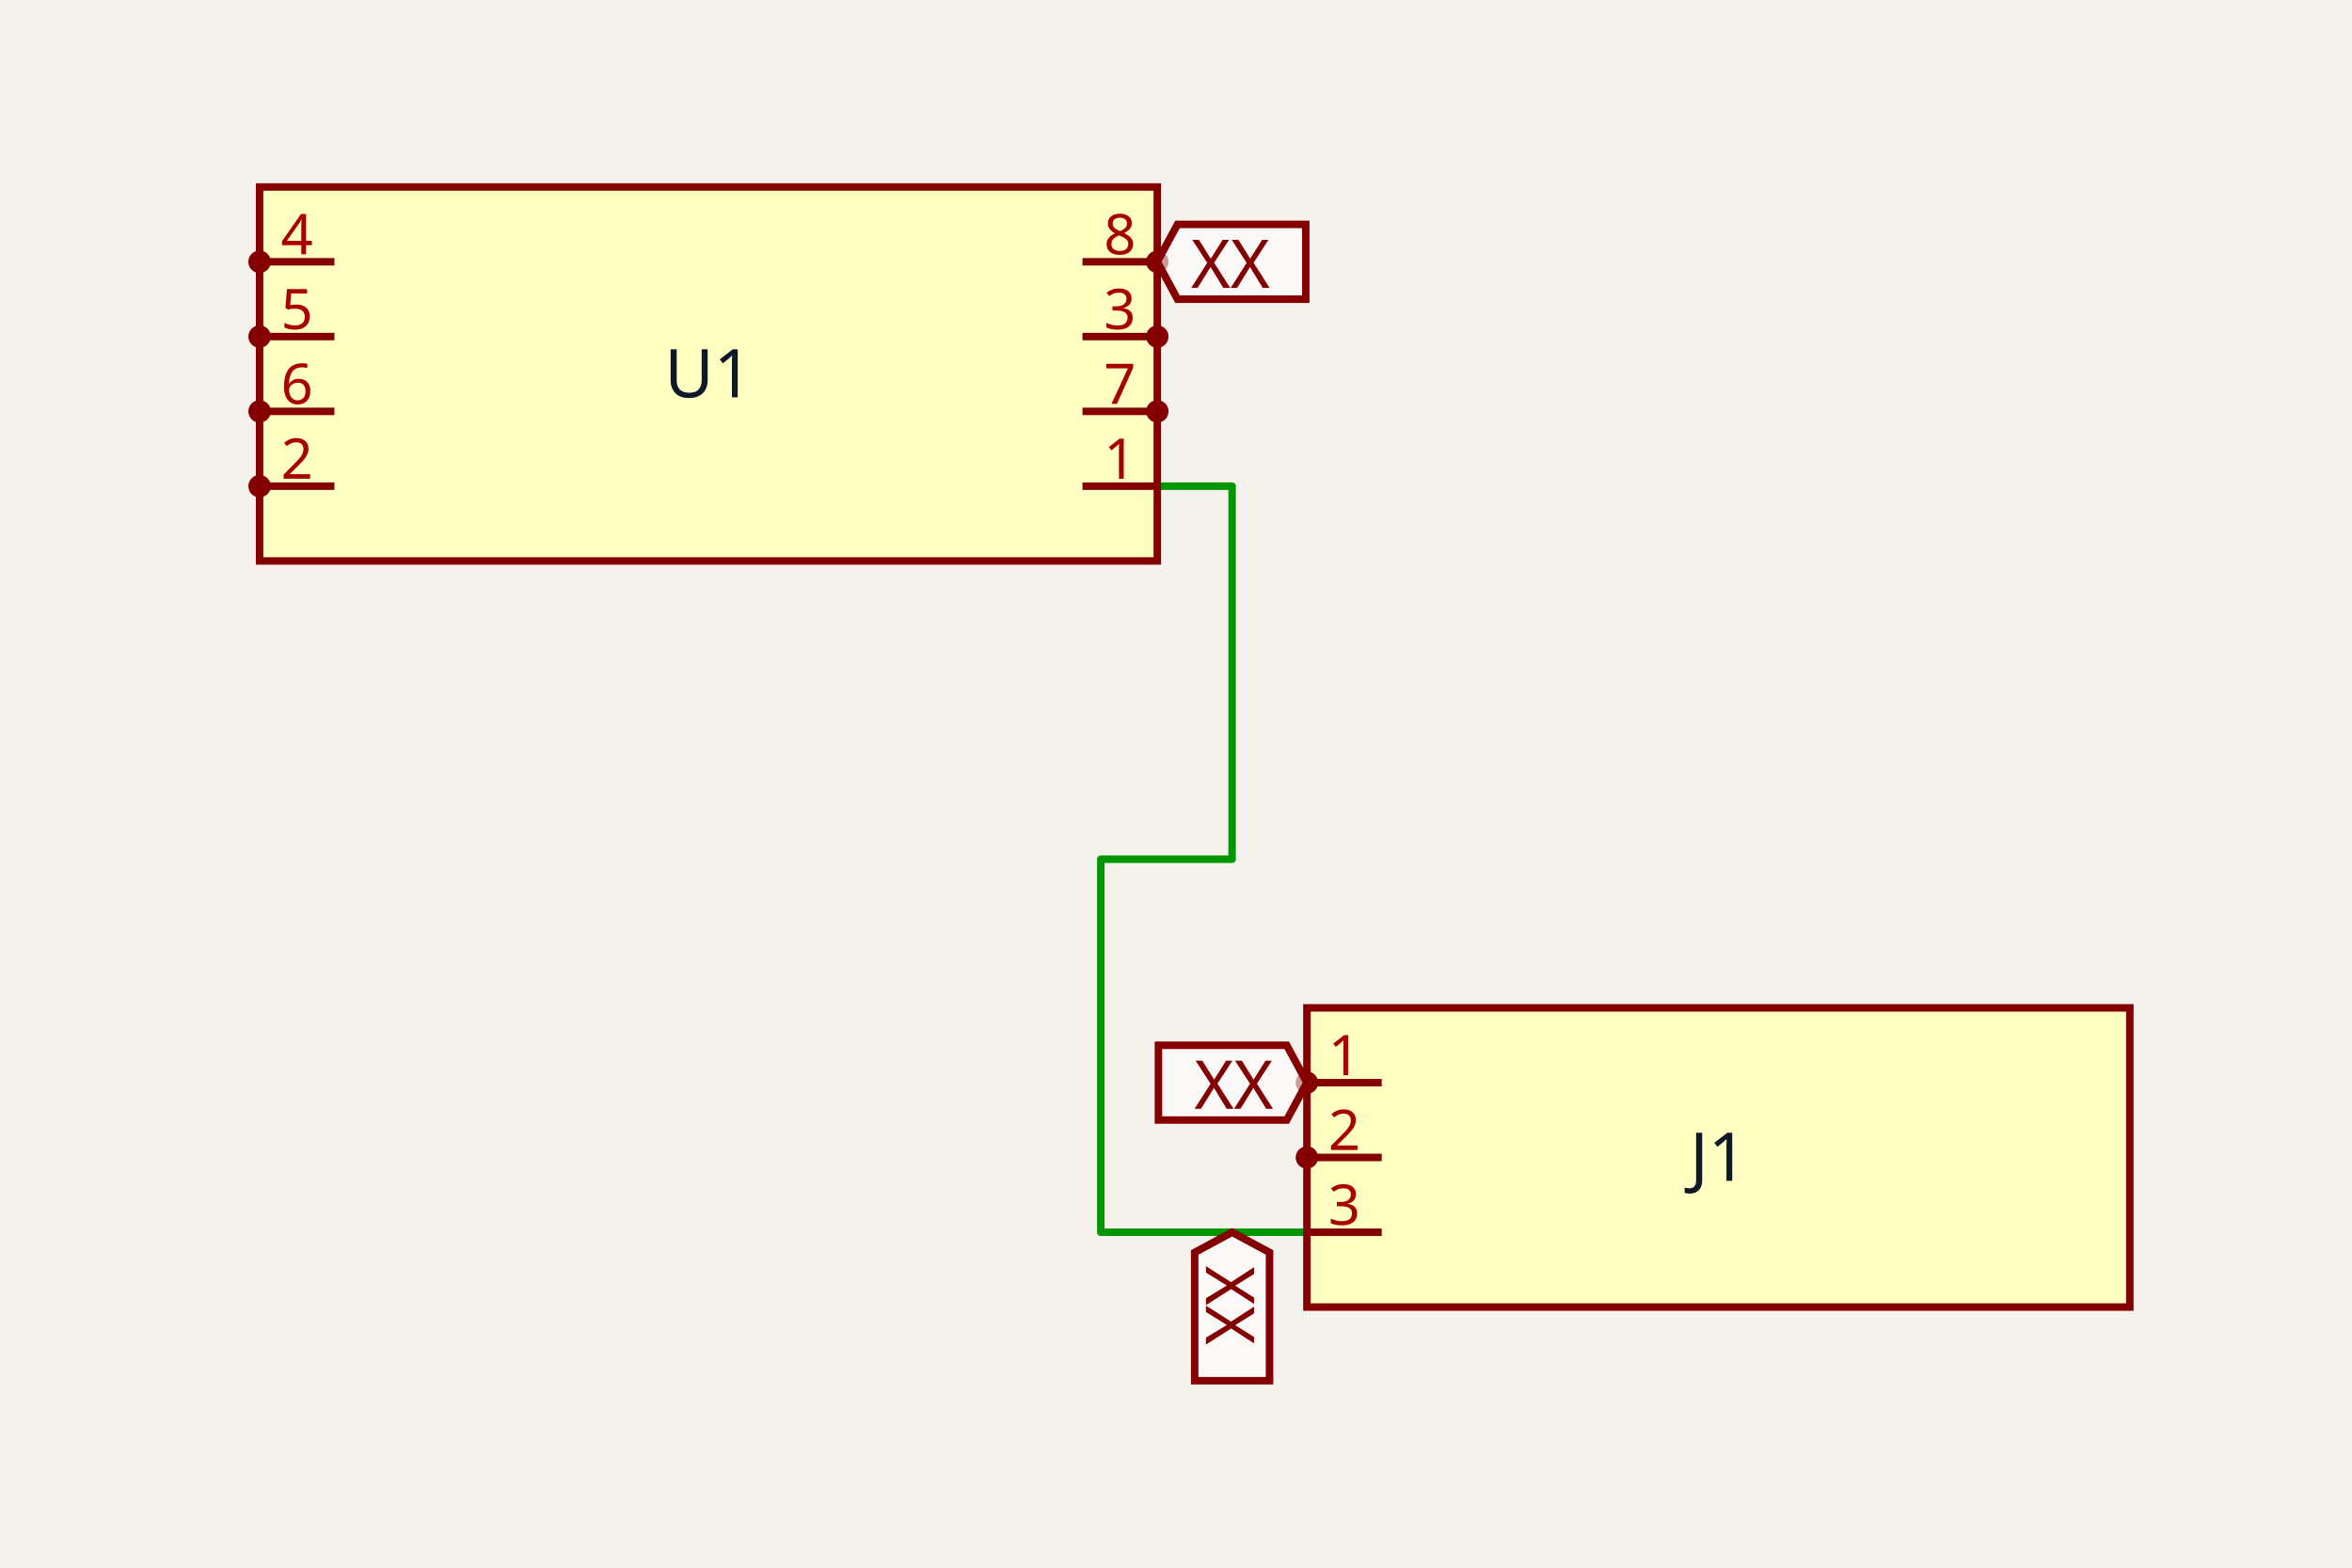
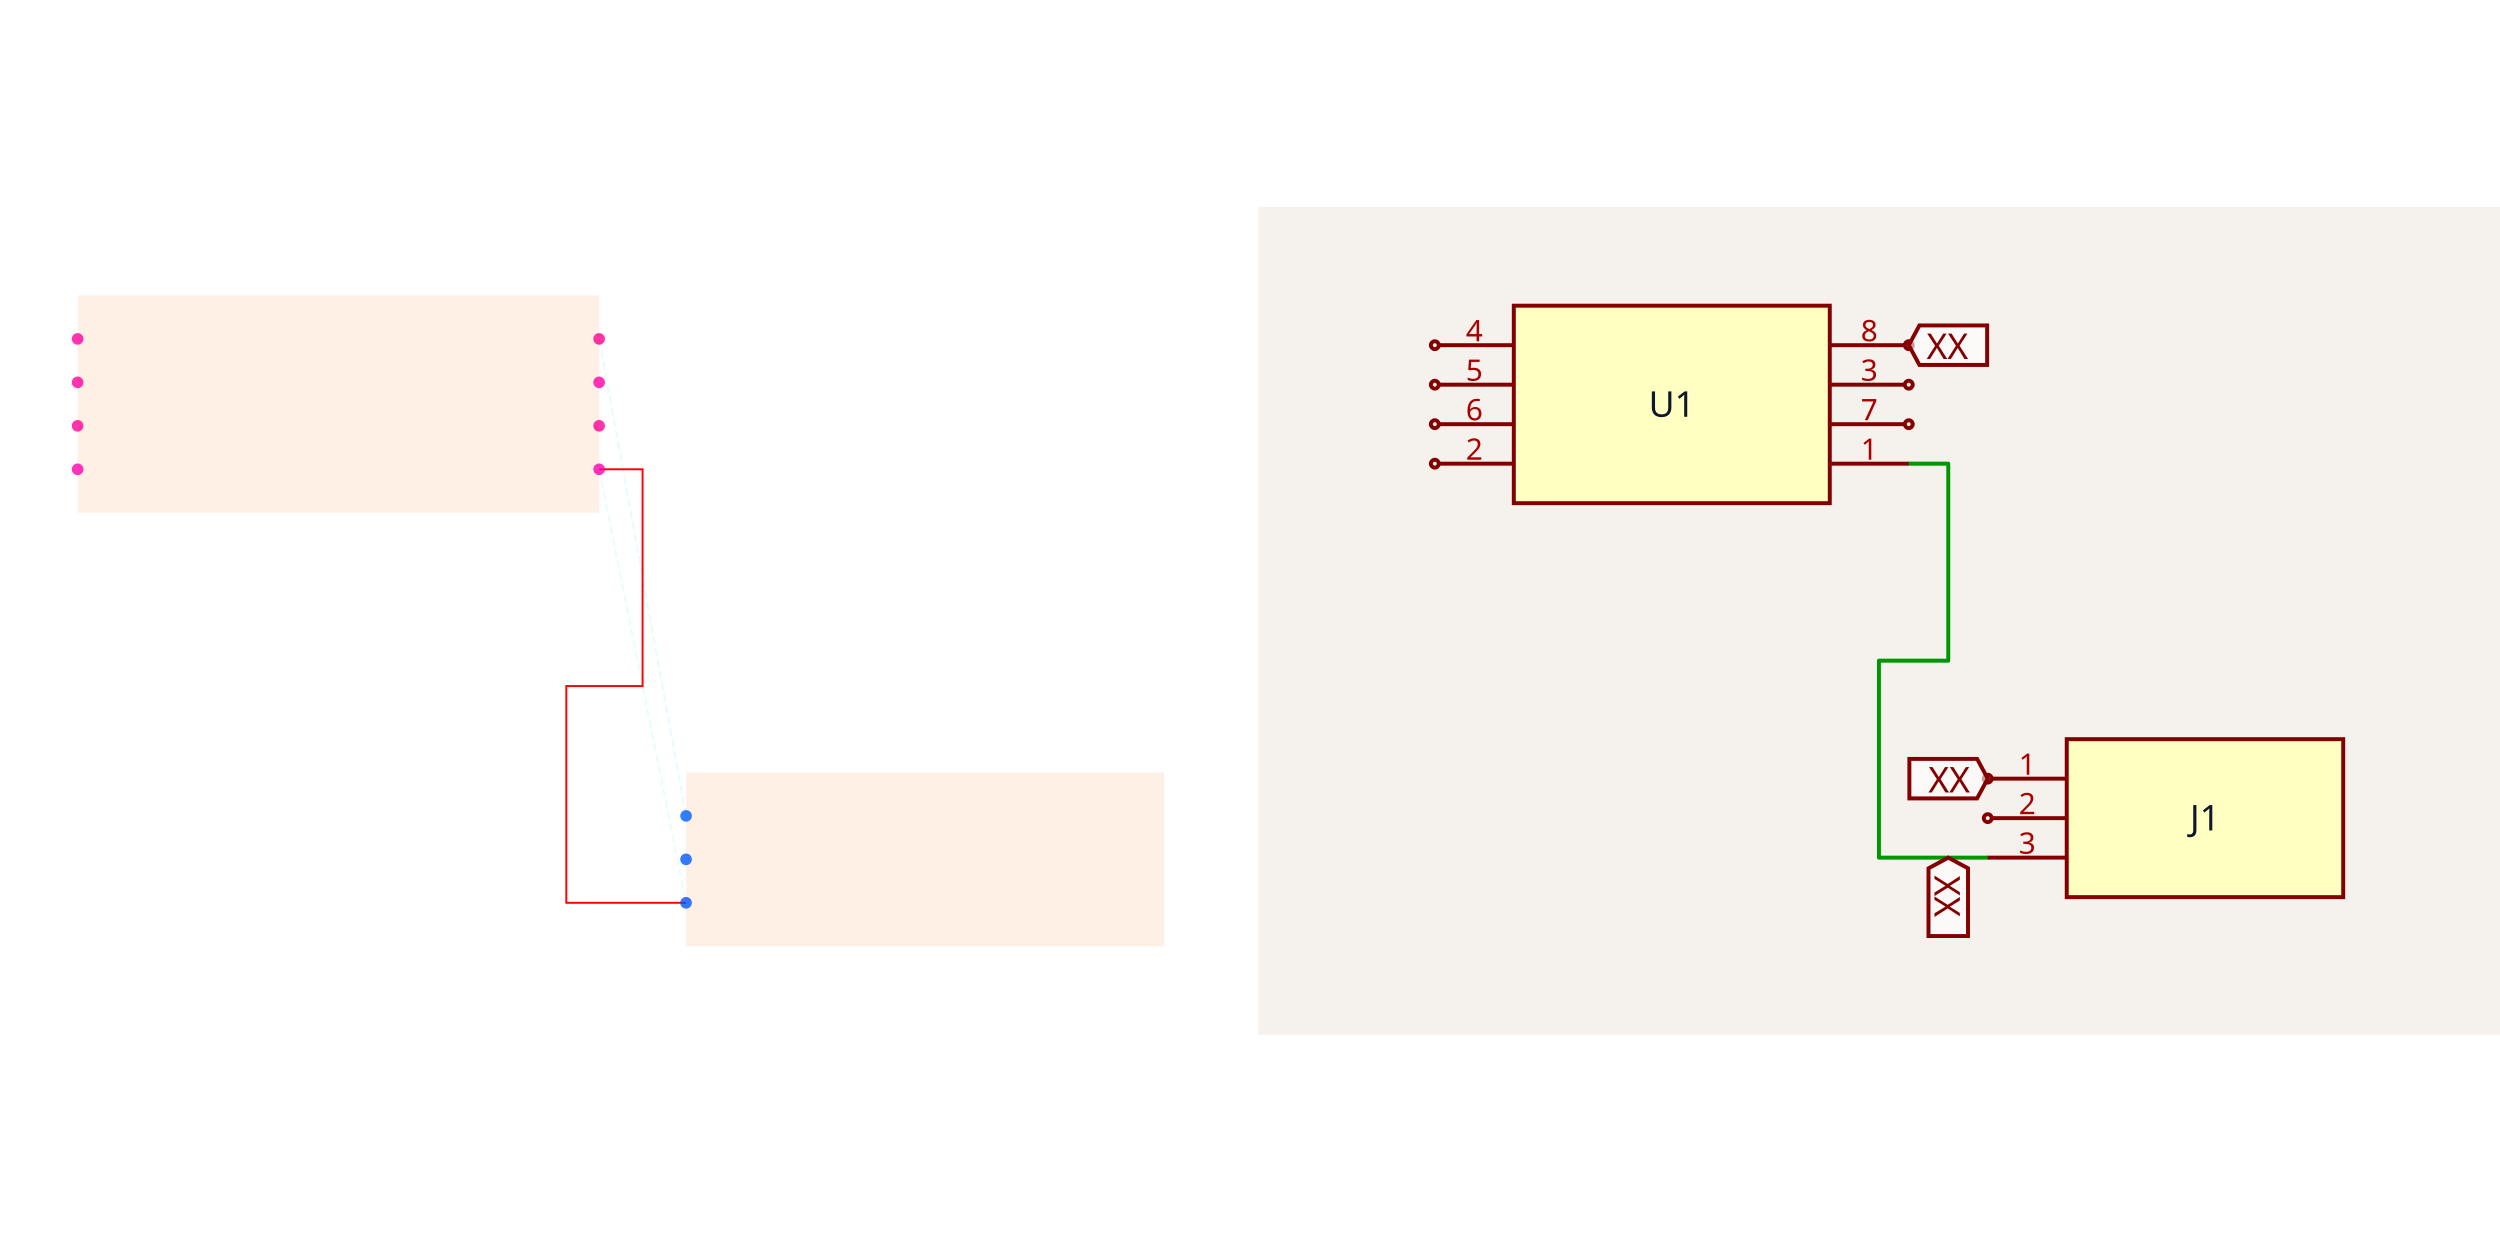
- <svg xmlns="http://www.w3.org/2000/svg" class="tscircuit-schematic" width="1200" height="800" style="background-color: rgb(245, 241, 237)" data-real-to-screen-transform="matrix(190.8427296872,0,0,-190.8427296872,361.446587891,190.8427296872)">
-   <style>
+ <svg xmlns="http://www.w3.org/2000/svg" width="2416" height="1200" viewBox="0 0 2416 1200" role="img" aria-label="Solver debug visualization on the left and Circuit JSON schematic on the right">
+   <g transform="translate(0, 0) scale(1.875, 1.875) translate(0, 0)">
+     <rect width="100%" height="100%" fill="white" />
+     <g>
+       <polyline data-points="1.2000000000000002,-0.30000000000000004 1.6,-2.295" data-type="line" data-label="" points="308.8,241.88 353.6,465.32" fill="none" stroke="hsl(157, 100%, 50%, 0.1)" stroke-width="1px" stroke-dasharray="4 2" />
+     </g>
+     <g>
+       <polyline data-points="1.2000000000000002,0.30000000000000004 1.6,-1.895" data-type="line" data-label="" points="308.8,174.68 353.6,420.52" fill="none" stroke="hsl(190, 100%, 50%, 0.1)" stroke-width="1px" stroke-dasharray="4 2" />
+     </g>
+     <g>
+       <polyline data-points="1.2000000000000002,-0.30000000000000004 1.4000000000000001,-0.30000000000000004 1.4000000000000001,-1.2975000000000003 1.049,-1.2975000000000003 1.049,-2.2950000000000004 1.6,-2.295" data-type="line" data-label="" points="308.8,241.88 331.2,241.88 331.2,353.6 291.888,353.6 291.888,465.32 353.6,465.32" fill="none" stroke="red" stroke-width="1px" />
+     </g>
+     <g>
+       <rect data-type="rect" data-label="schematic_component_0" data-x="0" data-y="0" x="40" y="152.28" width="268.8" height="112" fill="hsl(24, 100%, 50%, 0.1)" stroke="black" stroke-width="0.009" />
+     </g>
+     <g>
+       <rect data-type="rect" data-label="schematic_component_1" data-x="2.7" data-y="-2.095" x="353.6" y="398.12" width="246.4" height="89.6" fill="hsl(24, 100%, 50%, 0.1)" stroke="black" stroke-width="0.009" />
+     </g>
+     <g>
+       <circle data-type="point" data-label="U1.1 x+" data-x="1.2000000000000002" data-y="-0.30000000000000004" cx="308.8" cy="241.88" r="3" fill="hsl(319, 100%, 50%, 0.8)" />
+     </g>
+     <g>
+       <circle data-type="point" data-label="U1.2 x-" data-x="-1.2000000000000002" data-y="-0.30000000000000004" cx="40" cy="241.88" r="3" fill="hsl(320, 100%, 50%, 0.8)" />
+     </g>
+     <g>
+       <circle data-type="point" data-label="U1.3 x+" data-x="1.2000000000000002" data-y="0.09999999999999998" cx="308.8" cy="197.08" r="3" fill="hsl(321, 100%, 50%, 0.8)" />
+     </g>
+     <g>
+       <circle data-type="point" data-label="U1.4 x-" data-x="-1.2000000000000002" data-y="0.30000000000000004" cx="40" cy="174.68" r="3" fill="hsl(322, 100%, 50%, 0.8)" />
+     </g>
+     <g>
+       <circle data-type="point" data-label="U1.5 x-" data-x="-1.2000000000000002" data-y="0.10000000000000003" cx="40" cy="197.08" r="3" fill="hsl(323, 100%, 50%, 0.8)" />
+     </g>
+     <g>
+       <circle data-type="point" data-label="U1.6 x-" data-x="-1.2000000000000002" data-y="-0.09999999999999998" cx="40" cy="219.48" r="3" fill="hsl(324, 100%, 50%, 0.8)" />
+     </g>
+     <g>
+       <circle data-type="point" data-label="U1.7 x+" data-x="1.2000000000000002" data-y="-0.10000000000000003" cx="308.8" cy="219.48" r="3" fill="hsl(325, 100%, 50%, 0.8)" />
+     </g>
+     <g>
+       <circle data-type="point" data-label="U1.8 x+" data-x="1.2000000000000002" data-y="0.30000000000000004" cx="308.8" cy="174.68" r="3" fill="hsl(326, 100%, 50%, 0.8)" />
+     </g>
+     <g>
+       <circle data-type="point" data-label="J1.1 x-" data-x="1.6" data-y="-1.895" cx="353.6" cy="420.52" r="3" fill="hsl(218, 100%, 50%, 0.8)" />
+     </g>
+     <g>
+       <circle data-type="point" data-label="J1.2 x-" data-x="1.6" data-y="-2.095" cx="353.6" cy="442.92" r="3" fill="hsl(219, 100%, 50%, 0.8)" />
+     </g>
+     <g>
+       <circle data-type="point" data-label="J1.3 x-" data-x="1.6" data-y="-2.295" cx="353.6" cy="465.32" r="3" fill="hsl(220, 100%, 50%, 0.8)" />
+     </g>
+     <g id="crosshair" style="display: none">
+       <line id="crosshair-h" y1="0" y2="640" stroke="#666" stroke-width="0.5" />
+       <line id="crosshair-v" x1="0" x2="640" stroke="#666" stroke-width="0.5" />
+       <text id="coordinates" font-family="monospace" font-size="12" fill="#666" />
+     </g>
+   </g>
+   <g transform="translate(1216, 200)">
+     <style>
              .boundary { fill: rgb(245, 241, 237); }
              .schematic-boundary { fill: none; stroke: #fff; }
              .component { fill: none; stroke: rgb(132, 0, 0); }
              .chip { fill: rgb(255, 255, 194); stroke: rgb(132, 0, 0); }
              .component-pin { fill: none; stroke: rgb(132, 0, 0); }
              .text { font-family: sans-serif; fill: rgb(0, 150, 0); }
              .pin-number { fill: rgb(169, 0, 0); }
              .port-label { fill: rgb(0, 100, 100); }
              .component-name { fill: rgb(0, 100, 100); }

            </style>
-   <rect class="boundary" x="0" y="0" width="1200" height="800" />
-   <g class="trace sch-trace" data-layer="base" data-circuit-json-type="schematic_trace" data-schematic-trace-id="schematic_trace_0">
-     <path d="M 590.458 248.096 L 628.626 248.096 L 628.626 438.461 L 561.641 438.461 L 561.641 628.827 L 666.795 628.827" class="trace-invisible-hover-outline sch-trace-hitbox" stroke="rgb(0, 150, 0)" fill="none" stroke-width="30.535px" stroke-linecap="round" opacity="0" stroke-linejoin="round" />
-     <path class="sch-trace-path" d="M 590.458 248.096 L 628.626 248.096 L 628.626 438.461 L 561.641 438.461 L 561.641 628.827 L 666.795 628.827" stroke="rgb(0, 150, 0)" fill="none" stroke-width="3.817px" stroke-linecap="round" stroke-linejoin="round" />
+     <rect class="boundary" x="0" y="0" width="1200" height="800" />
+     <g class="trace sch-trace" data-layer="base" data-circuit-json-type="schematic_trace" data-schematic-trace-id="schematic_trace_0__stack1">
+       <path d="M 628.626 248.096 L 666.795 248.096 L 666.795 438.461 L 599.809 438.461 L 599.809 628.827 L 704.964 628.827" class="trace-invisible-hover-outline sch-trace-hitbox" stroke="rgb(0, 150, 0)" fill="none" stroke-width="30.535px" stroke-linecap="round" opacity="0" stroke-linejoin="round" />
+       <path class="sch-trace-path" d="M 628.626 248.096 L 666.795 248.096 L 666.795 438.461 L 599.809 438.461 L 599.809 628.827 L 704.964 628.827" stroke="rgb(0, 150, 0)" fill="none" stroke-width="3.817px" stroke-linecap="round" stroke-linejoin="round" />
+     </g>
+     <g class="trace-overlays sch-trace-overlays" data-layer="overlay" data-circuit-json-type="schematic_trace" data-schematic-trace-id="schematic_trace_0__stack1" />
+     <g class="sch-component" data-circuit-json-type="schematic_component" data-schematic-component-id="schematic_component_0__stack1">
+       <rect class="component chip sch-component-body" x="246.941" y="95.421" width="305.348" height="190.843" stroke-width="3.817px" fill="rgb(255, 255, 194)" stroke="rgb(132, 0, 0)" />
+       <rect class="component-overlay sch-component-overlay" x="246.941" y="95.421" width="305.348" height="190.843" fill="transparent" />
+       <text class="sch-text" x="399.615" y="190.843" fill="#0f172a" text-anchor="middle" dominant-baseline="middle" font-family="sans-serif" font-size="34.352px" transform="rotate(0, 399.6151, 190.8427)">U1</text>
+       <line class="component-pin sch-component-pin sch-port-line" x1="552.289" y1="248.096" x2="628.626" y2="248.096" stroke-width="3.817px" />
+       <g class="sch-port" data-schematic-port-id="source_port_0_0__stack1">
+         <rect x="624.81" y="244.279" width="7.634" height="7.634" opacity="0" />
+       </g>
+       <text class="pin-number sch-pin-number" x="590.458" y="244.279" style="font-family: sans-serif;" fill="rgb(169, 0, 0)" text-anchor="middle" dominant-baseline="auto" font-size="28.626px" transform="">1</text>
+       <line class="component-pin sch-component-pin sch-port-line" x1="246.941" y1="248.096" x2="174.421" y2="248.096" stroke-width="3.817px" />
+       <g class="sch-port" data-schematic-port-id="source_port_0_1__stack1">
+         <circle class="component-pin sch-component-pin sch-port-terminal" cx="170.604" cy="248.096" r="3.817" stroke-width="3.817px" />
+         <rect x="166.787" y="244.279" width="7.634" height="7.634" opacity="0" />
+       </g>
+       <text class="pin-number sch-pin-number" x="208.772" y="244.279" style="font-family: sans-serif;" fill="rgb(169, 0, 0)" text-anchor="middle" dominant-baseline="auto" font-size="28.626px" transform="">2</text>
+       <line class="component-pin sch-component-pin sch-port-line" x1="552.289" y1="171.758" x2="624.81" y2="171.758" stroke-width="3.817px" />
+       <g class="sch-port" data-schematic-port-id="source_port_0_2__stack1">
+         <circle class="component-pin sch-component-pin sch-port-terminal" cx="628.626" cy="171.758" r="3.817" stroke-width="3.817px" />
+         <rect x="624.81" y="167.942" width="7.634" height="7.634" opacity="0" />
+       </g>
+       <text class="pin-number sch-pin-number" x="590.458" y="167.942" style="font-family: sans-serif;" fill="rgb(169, 0, 0)" text-anchor="middle" dominant-baseline="auto" font-size="28.626px" transform="">3</text>
+       <line class="component-pin sch-component-pin sch-port-line" x1="246.941" y1="133.59" x2="174.421" y2="133.59" stroke-width="3.817px" />
+       <g class="sch-port" data-schematic-port-id="source_port_0_3__stack1">
+         <circle class="component-pin sch-component-pin sch-port-terminal" cx="170.604" cy="133.59" r="3.817" stroke-width="3.817px" />
+         <rect x="166.787" y="129.773" width="7.634" height="7.634" opacity="0" />
+       </g>
+       <text class="pin-number sch-pin-number" x="208.772" y="129.773" style="font-family: sans-serif;" fill="rgb(169, 0, 0)" text-anchor="middle" dominant-baseline="auto" font-size="28.626px" transform="">4</text>
+       <line class="component-pin sch-component-pin sch-port-line" x1="246.941" y1="171.758" x2="174.421" y2="171.758" stroke-width="3.817px" />
+       <g class="sch-port" data-schematic-port-id="source_port_0_4__stack1">
+         <circle class="component-pin sch-component-pin sch-port-terminal" cx="170.604" cy="171.758" r="3.817" stroke-width="3.817px" />
+         <rect x="166.787" y="167.942" width="7.634" height="7.634" opacity="0" />
+       </g>
+       <text class="pin-number sch-pin-number" x="208.772" y="167.942" style="font-family: sans-serif;" fill="rgb(169, 0, 0)" text-anchor="middle" dominant-baseline="auto" font-size="28.626px" transform="">5</text>
+       <line class="component-pin sch-component-pin sch-port-line" x1="246.941" y1="209.927" x2="174.421" y2="209.927" stroke-width="3.817px" />
+       <g class="sch-port" data-schematic-port-id="source_port_0_5__stack1">
+         <circle class="component-pin sch-component-pin sch-port-terminal" cx="170.604" cy="209.927" r="3.817" stroke-width="3.817px" />
+         <rect x="166.787" y="206.11" width="7.634" height="7.634" opacity="0" />
+       </g>
+       <text class="pin-number sch-pin-number" x="208.772" y="206.11" style="font-family: sans-serif;" fill="rgb(169, 0, 0)" text-anchor="middle" dominant-baseline="auto" font-size="28.626px" transform="">6</text>
+       <line class="component-pin sch-component-pin sch-port-line" x1="552.289" y1="209.927" x2="624.81" y2="209.927" stroke-width="3.817px" />
+       <g class="sch-port" data-schematic-port-id="source_port_0_6__stack1">
+         <circle class="component-pin sch-component-pin sch-port-terminal" cx="628.626" cy="209.927" r="3.817" stroke-width="3.817px" />
+         <rect x="624.81" y="206.11" width="7.634" height="7.634" opacity="0" />
+       </g>
+       <text class="pin-number sch-pin-number" x="590.458" y="206.11" style="font-family: sans-serif;" fill="rgb(169, 0, 0)" text-anchor="middle" dominant-baseline="auto" font-size="28.626px" transform="">7</text>
+       <line class="component-pin sch-component-pin sch-port-line" x1="552.289" y1="133.59" x2="624.81" y2="133.59" stroke-width="3.817px" />
+       <g class="sch-port" data-schematic-port-id="source_port_0_7__stack1">
+         <circle class="component-pin sch-component-pin sch-port-terminal" cx="628.626" cy="133.59" r="3.817" stroke-width="3.817px" />
+         <rect x="624.81" y="129.773" width="7.634" height="7.634" opacity="0" />
+       </g>
+       <text class="pin-number sch-pin-number" x="590.458" y="129.773" style="font-family: sans-serif;" fill="rgb(169, 0, 0)" text-anchor="middle" dominant-baseline="auto" font-size="28.626px" transform="">8</text>
+     </g>
+     <g class="sch-component" data-circuit-json-type="schematic_component" data-schematic-component-id="schematic_component_1__stack1">
+       <rect class="component chip sch-component-body" x="781.301" y="514.321" width="267.18" height="152.674" stroke-width="3.817px" fill="rgb(255, 255, 194)" stroke="rgb(132, 0, 0)" />
+       <rect class="component-overlay sch-component-overlay" x="781.301" y="514.321" width="267.18" height="152.674" fill="transparent" />
+       <text class="sch-text" x="914.891" y="590.658" fill="#0f172a" text-anchor="middle" dominant-baseline="middle" font-family="sans-serif" font-size="34.352px" transform="rotate(0, 914.8905, 590.6582)">J1</text>
+       <line class="component-pin sch-component-pin sch-port-line" x1="781.301" y1="552.49" x2="708.78" y2="552.49" stroke-width="3.817px" />
+       <g class="sch-port" data-schematic-port-id="source_port_1_0__stack1">
+         <circle class="component-pin sch-component-pin sch-port-terminal" cx="704.964" cy="552.49" r="3.817" stroke-width="3.817px" />
+         <rect x="701.147" y="548.673" width="7.634" height="7.634" opacity="0" />
+       </g>
+       <text class="pin-number sch-pin-number" x="743.132" y="548.673" style="font-family: sans-serif;" fill="rgb(169, 0, 0)" text-anchor="middle" dominant-baseline="auto" font-size="28.626px" transform="">1</text>
+       <line class="component-pin sch-component-pin sch-port-line" x1="781.301" y1="590.658" x2="708.78" y2="590.658" stroke-width="3.817px" />
+       <g class="sch-port" data-schematic-port-id="source_port_1_1__stack1">
+         <circle class="component-pin sch-component-pin sch-port-terminal" cx="704.964" cy="590.658" r="3.817" stroke-width="3.817px" />
+         <rect x="701.147" y="586.841" width="7.634" height="7.634" opacity="0" />
+       </g>
+       <text class="pin-number sch-pin-number" x="743.132" y="586.841" style="font-family: sans-serif;" fill="rgb(169, 0, 0)" text-anchor="middle" dominant-baseline="auto" font-size="28.626px" transform="">2</text>
+       <line class="component-pin sch-component-pin sch-port-line" x1="781.301" y1="628.827" x2="704.964" y2="628.827" stroke-width="3.817px" />
+       <g class="sch-port" data-schematic-port-id="source_port_1_2__stack1">
+         <rect x="701.147" y="625.01" width="7.634" height="7.634" opacity="0" />
+       </g>
+       <text class="pin-number sch-pin-number" x="743.132" y="625.01" style="font-family: sans-serif;" fill="rgb(169, 0, 0)" text-anchor="middle" dominant-baseline="auto" font-size="28.626px" transform="">3</text>
+     </g>
+     <g class="schematic-port-hover sch-port-hover" data-schematic-port-id="source_port_0_0__stack1">
+       <circle cx="628.626" cy="248.096" r="7.634" fill="red" opacity="0" />
+     </g>
+     <g class="schematic-port-hover sch-port-hover" data-schematic-port-id="source_port_0_1__stack1">
+       <circle cx="170.604" cy="248.096" r="7.634" fill="red" opacity="0" />
+     </g>
+     <g class="schematic-port-hover sch-port-hover" data-schematic-port-id="source_port_0_2__stack1">
+       <circle cx="628.626" cy="171.758" r="7.634" fill="red" opacity="0" />
+     </g>
+     <g class="schematic-port-hover sch-port-hover" data-schematic-port-id="source_port_0_3__stack1">
+       <circle cx="170.604" cy="133.59" r="7.634" fill="red" opacity="0" />
+     </g>
+     <g class="schematic-port-hover sch-port-hover" data-schematic-port-id="source_port_0_4__stack1">
+       <circle cx="170.604" cy="171.758" r="7.634" fill="red" opacity="0" />
+     </g>
+     <g class="schematic-port-hover sch-port-hover" data-schematic-port-id="source_port_0_5__stack1">
+       <circle cx="170.604" cy="209.927" r="7.634" fill="red" opacity="0" />
+     </g>
+     <g class="schematic-port-hover sch-port-hover" data-schematic-port-id="source_port_0_6__stack1">
+       <circle cx="628.626" cy="209.927" r="7.634" fill="red" opacity="0" />
+     </g>
+     <g class="schematic-port-hover sch-port-hover" data-schematic-port-id="source_port_0_7__stack1">
+       <circle cx="628.626" cy="133.59" r="7.634" fill="red" opacity="0" />
+     </g>
+     <g class="schematic-port-hover sch-port-hover" data-schematic-port-id="source_port_1_0__stack1">
+       <circle cx="704.964" cy="552.49" r="7.634" fill="red" opacity="0" />
+     </g>
+     <g class="schematic-port-hover sch-port-hover" data-schematic-port-id="source_port_1_1__stack1">
+       <circle cx="704.964" cy="590.658" r="7.634" fill="red" opacity="0" />
+     </g>
+     <g class="schematic-port-hover sch-port-hover" data-schematic-port-id="source_port_1_2__stack1">
+       <circle cx="704.964" cy="628.827" r="7.634" fill="red" opacity="0" />
+     </g>
+     <path class="net-label sch-net-label" data-circuit-json-type="schematic_net_label" data-schematic-net-label-id="schematic_net_label_0__stack1" d="     M 666.795,628.827     L 685.879,639.132     L 685.879,704.579     L 647.711,704.579     L 647.711,639.132     Z   " fill="rgba(255, 255, 255, 0.6)" stroke="rgb(132, 0, 0)" stroke-width="3.817px" />
+     <text class="net-label-text sch-net-label-text" data-circuit-json-type="schematic_net_label" data-schematic-net-label-id="schematic_net_label_0__stack1" x="666.795" y="646.003" fill="rgb(132, 0, 0)" text-anchor="start" dominant-baseline="central" font-family="sans-serif" font-variant-numeric="tabular-nums" font-size="34.352px" transform="rotate(90 666.795 646.0026)">XX</text>
+     <path class="net-label sch-net-label" data-circuit-json-type="schematic_net_label" data-schematic-net-label-id="schematic_net_label_1__stack1" d="     M 628.626,133.59     L 638.932,114.506     L 704.378,114.506     L 704.378,152.674     L 638.932,152.674     Z   " fill="rgba(255, 255, 255, 0.6)" stroke="rgb(132, 0, 0)" stroke-width="3.817px" />
+     <text class="net-label-text sch-net-label-text" data-circuit-json-type="schematic_net_label" data-schematic-net-label-id="schematic_net_label_1__stack1" x="645.802" y="133.59" fill="rgb(132, 0, 0)" text-anchor="start" dominant-baseline="central" font-family="sans-serif" font-variant-numeric="tabular-nums" font-size="34.352px" transform="">XX</text>
+     <path class="net-label sch-net-label" data-circuit-json-type="schematic_net_label" data-schematic-net-label-id="schematic_net_label_2__stack1" d="     M 704.964,552.49     L 694.658,571.574     L 629.212,571.574     L 629.212,533.405     L 694.658,533.405     Z   " fill="rgba(255, 255, 255, 0.6)" stroke="rgb(132, 0, 0)" stroke-width="3.817px" />
+     <text class="net-label-text sch-net-label-text" data-circuit-json-type="schematic_net_label" data-schematic-net-label-id="schematic_net_label_2__stack1" x="687.788" y="552.49" fill="rgb(132, 0, 0)" text-anchor="end" dominant-baseline="central" font-family="sans-serif" font-variant-numeric="tabular-nums" font-size="34.352px" transform="">XX</text>
  </g>
-   <g class="trace-overlays sch-trace-overlays" data-layer="overlay" data-circuit-json-type="schematic_trace" data-schematic-trace-id="schematic_trace_0" />
-   <g class="sch-component" data-circuit-json-type="schematic_component" data-schematic-component-id="schematic_component_0">
-     <rect class="component chip sch-component-body" x="132.435" y="95.421" width="458.023" height="190.843" stroke-width="3.817px" fill="rgb(255, 255, 194)" stroke="rgb(132, 0, 0)" />
-     <rect class="component-overlay sch-component-overlay" x="132.435" y="95.421" width="458.023" height="190.843" fill="transparent" />
-     <text class="sch-text" x="361.447" y="190.843" fill="#0f172a" text-anchor="middle" dominant-baseline="middle" font-family="sans-serif" font-size="34.352px" transform="rotate(0, 361.4466, 190.8427)">U1</text>
-     <line class="component-pin sch-component-pin sch-port-line" x1="552.289" y1="248.096" x2="590.458" y2="248.096" stroke-width="3.817px" />
-     <g class="sch-port" data-schematic-port-id="source_port_0_0">
-       <rect x="586.641" y="244.279" width="7.634" height="7.634" opacity="0" />
-     </g>
-     <text class="pin-number sch-pin-number" x="571.374" y="244.279" style="font-family: sans-serif;" fill="rgb(169, 0, 0)" text-anchor="middle" dominant-baseline="auto" font-size="28.626px" transform="">1</text>
-     <line class="component-pin sch-component-pin sch-port-line" x1="170.604" y1="248.096" x2="136.252" y2="248.096" stroke-width="3.817px" />
-     <g class="sch-port" data-schematic-port-id="source_port_0_1">
-       <circle class="component-pin sch-component-pin sch-port-terminal" cx="132.435" cy="248.096" r="3.817" stroke-width="3.817px" />
-       <rect x="128.618" y="244.279" width="7.634" height="7.634" opacity="0" />
-     </g>
-     <text class="pin-number sch-pin-number" x="151.52" y="244.279" style="font-family: sans-serif;" fill="rgb(169, 0, 0)" text-anchor="middle" dominant-baseline="auto" font-size="28.626px" transform="">2</text>
-     <line class="component-pin sch-component-pin sch-port-line" x1="552.289" y1="171.758" x2="586.641" y2="171.758" stroke-width="3.817px" />
-     <g class="sch-port" data-schematic-port-id="source_port_0_2">
-       <circle class="component-pin sch-component-pin sch-port-terminal" cx="590.458" cy="171.758" r="3.817" stroke-width="3.817px" />
-       <rect x="586.641" y="167.942" width="7.634" height="7.634" opacity="0" />
-     </g>
-     <text class="pin-number sch-pin-number" x="571.374" y="167.942" style="font-family: sans-serif;" fill="rgb(169, 0, 0)" text-anchor="middle" dominant-baseline="auto" font-size="28.626px" transform="">3</text>
-     <line class="component-pin sch-component-pin sch-port-line" x1="170.604" y1="133.59" x2="136.252" y2="133.59" stroke-width="3.817px" />
-     <g class="sch-port" data-schematic-port-id="source_port_0_3">
-       <circle class="component-pin sch-component-pin sch-port-terminal" cx="132.435" cy="133.59" r="3.817" stroke-width="3.817px" />
-       <rect x="128.618" y="129.773" width="7.634" height="7.634" opacity="0" />
-     </g>
-     <text class="pin-number sch-pin-number" x="151.52" y="129.773" style="font-family: sans-serif;" fill="rgb(169, 0, 0)" text-anchor="middle" dominant-baseline="auto" font-size="28.626px" transform="">4</text>
-     <line class="component-pin sch-component-pin sch-port-line" x1="170.604" y1="171.758" x2="136.252" y2="171.758" stroke-width="3.817px" />
-     <g class="sch-port" data-schematic-port-id="source_port_0_4">
-       <circle class="component-pin sch-component-pin sch-port-terminal" cx="132.435" cy="171.758" r="3.817" stroke-width="3.817px" />
-       <rect x="128.618" y="167.942" width="7.634" height="7.634" opacity="0" />
-     </g>
-     <text class="pin-number sch-pin-number" x="151.52" y="167.942" style="font-family: sans-serif;" fill="rgb(169, 0, 0)" text-anchor="middle" dominant-baseline="auto" font-size="28.626px" transform="">5</text>
-     <line class="component-pin sch-component-pin sch-port-line" x1="170.604" y1="209.927" x2="136.252" y2="209.927" stroke-width="3.817px" />
-     <g class="sch-port" data-schematic-port-id="source_port_0_5">
-       <circle class="component-pin sch-component-pin sch-port-terminal" cx="132.435" cy="209.927" r="3.817" stroke-width="3.817px" />
-       <rect x="128.618" y="206.11" width="7.634" height="7.634" opacity="0" />
-     </g>
-     <text class="pin-number sch-pin-number" x="151.52" y="206.11" style="font-family: sans-serif;" fill="rgb(169, 0, 0)" text-anchor="middle" dominant-baseline="auto" font-size="28.626px" transform="">6</text>
-     <line class="component-pin sch-component-pin sch-port-line" x1="552.289" y1="209.927" x2="586.641" y2="209.927" stroke-width="3.817px" />
-     <g class="sch-port" data-schematic-port-id="source_port_0_6">
-       <circle class="component-pin sch-component-pin sch-port-terminal" cx="590.458" cy="209.927" r="3.817" stroke-width="3.817px" />
-       <rect x="586.641" y="206.11" width="7.634" height="7.634" opacity="0" />
-     </g>
-     <text class="pin-number sch-pin-number" x="571.374" y="206.11" style="font-family: sans-serif;" fill="rgb(169, 0, 0)" text-anchor="middle" dominant-baseline="auto" font-size="28.626px" transform="">7</text>
-     <line class="component-pin sch-component-pin sch-port-line" x1="552.289" y1="133.59" x2="586.641" y2="133.59" stroke-width="3.817px" />
-     <g class="sch-port" data-schematic-port-id="source_port_0_7">
-       <circle class="component-pin sch-component-pin sch-port-terminal" cx="590.458" cy="133.59" r="3.817" stroke-width="3.817px" />
-       <rect x="586.641" y="129.773" width="7.634" height="7.634" opacity="0" />
-     </g>
-     <text class="pin-number sch-pin-number" x="571.374" y="129.773" style="font-family: sans-serif;" fill="rgb(169, 0, 0)" text-anchor="middle" dominant-baseline="auto" font-size="28.626px" transform="">8</text>
-   </g>
-   <g class="sch-component" data-circuit-json-type="schematic_component" data-schematic-component-id="schematic_component_1">
-     <rect class="component chip sch-component-body" x="666.795" y="514.321" width="419.854" height="152.674" stroke-width="3.817px" fill="rgb(255, 255, 194)" stroke="rgb(132, 0, 0)" />
-     <rect class="component-overlay sch-component-overlay" x="666.795" y="514.321" width="419.854" height="152.674" fill="transparent" />
-     <text class="sch-text" x="876.722" y="590.658" fill="#0f172a" text-anchor="middle" dominant-baseline="middle" font-family="sans-serif" font-size="34.352px" transform="rotate(0, 876.722, 590.6582)">J1</text>
-     <line class="component-pin sch-component-pin sch-port-line" x1="704.964" y1="552.49" x2="670.612" y2="552.49" stroke-width="3.817px" />
-     <g class="sch-port" data-schematic-port-id="source_port_1_0">
-       <circle class="component-pin sch-component-pin sch-port-terminal" cx="666.795" cy="552.49" r="3.817" stroke-width="3.817px" />
-       <rect x="662.978" y="548.673" width="7.634" height="7.634" opacity="0" />
-     </g>
-     <text class="pin-number sch-pin-number" x="685.879" y="548.673" style="font-family: sans-serif;" fill="rgb(169, 0, 0)" text-anchor="middle" dominant-baseline="auto" font-size="28.626px" transform="">1</text>
-     <line class="component-pin sch-component-pin sch-port-line" x1="704.964" y1="590.658" x2="670.612" y2="590.658" stroke-width="3.817px" />
-     <g class="sch-port" data-schematic-port-id="source_port_1_1">
-       <circle class="component-pin sch-component-pin sch-port-terminal" cx="666.795" cy="590.658" r="3.817" stroke-width="3.817px" />
-       <rect x="662.978" y="586.841" width="7.634" height="7.634" opacity="0" />
-     </g>
-     <text class="pin-number sch-pin-number" x="685.879" y="586.841" style="font-family: sans-serif;" fill="rgb(169, 0, 0)" text-anchor="middle" dominant-baseline="auto" font-size="28.626px" transform="">2</text>
-     <line class="component-pin sch-component-pin sch-port-line" x1="704.964" y1="628.827" x2="666.795" y2="628.827" stroke-width="3.817px" />
-     <g class="sch-port" data-schematic-port-id="source_port_1_2">
-       <rect x="662.978" y="625.01" width="7.634" height="7.634" opacity="0" />
-     </g>
-     <text class="pin-number sch-pin-number" x="685.879" y="625.01" style="font-family: sans-serif;" fill="rgb(169, 0, 0)" text-anchor="middle" dominant-baseline="auto" font-size="28.626px" transform="">3</text>
-   </g>
-   <g class="schematic-port-hover sch-port-hover" data-schematic-port-id="source_port_0_0">
-     <circle cx="590.458" cy="248.096" r="7.634" fill="red" opacity="0" />
-   </g>
-   <g class="schematic-port-hover sch-port-hover" data-schematic-port-id="source_port_0_1">
-     <circle cx="132.435" cy="248.096" r="7.634" fill="red" opacity="0" />
-   </g>
-   <g class="schematic-port-hover sch-port-hover" data-schematic-port-id="source_port_0_2">
-     <circle cx="590.458" cy="171.758" r="7.634" fill="red" opacity="0" />
-   </g>
-   <g class="schematic-port-hover sch-port-hover" data-schematic-port-id="source_port_0_3">
-     <circle cx="132.435" cy="133.59" r="7.634" fill="red" opacity="0" />
-   </g>
-   <g class="schematic-port-hover sch-port-hover" data-schematic-port-id="source_port_0_4">
-     <circle cx="132.435" cy="171.758" r="7.634" fill="red" opacity="0" />
-   </g>
-   <g class="schematic-port-hover sch-port-hover" data-schematic-port-id="source_port_0_5">
-     <circle cx="132.435" cy="209.927" r="7.634" fill="red" opacity="0" />
-   </g>
-   <g class="schematic-port-hover sch-port-hover" data-schematic-port-id="source_port_0_6">
-     <circle cx="590.458" cy="209.927" r="7.634" fill="red" opacity="0" />
-   </g>
-   <g class="schematic-port-hover sch-port-hover" data-schematic-port-id="source_port_0_7">
-     <circle cx="590.458" cy="133.59" r="7.634" fill="red" opacity="0" />
-   </g>
-   <g class="schematic-port-hover sch-port-hover" data-schematic-port-id="source_port_1_0">
-     <circle cx="666.795" cy="552.49" r="7.634" fill="red" opacity="0" />
-   </g>
-   <g class="schematic-port-hover sch-port-hover" data-schematic-port-id="source_port_1_1">
-     <circle cx="666.795" cy="590.658" r="7.634" fill="red" opacity="0" />
-   </g>
-   <g class="schematic-port-hover sch-port-hover" data-schematic-port-id="source_port_1_2">
-     <circle cx="666.795" cy="628.827" r="7.634" fill="red" opacity="0" />
-   </g>
-   <path class="net-label sch-net-label" data-circuit-json-type="schematic_net_label" data-schematic-net-label-id="schematic_net_label_0" d="     M 628.626,628.827     L 647.711,639.132     L 647.711,704.579     L 609.542,704.579     L 609.542,639.132     Z   " fill="rgba(255, 255, 255, 0.6)" stroke="rgb(132, 0, 0)" stroke-width="3.817px" />
-   <text class="net-label-text sch-net-label-text" data-circuit-json-type="schematic_net_label" data-schematic-net-label-id="schematic_net_label_0" x="628.626" y="646.003" fill="rgb(132, 0, 0)" text-anchor="start" dominant-baseline="central" font-family="sans-serif" font-variant-numeric="tabular-nums" font-size="34.352px" transform="rotate(90 628.6264 646.0026)">XX</text>
-   <path class="net-label sch-net-label" data-circuit-json-type="schematic_net_label" data-schematic-net-label-id="schematic_net_label_1" d="     M 590.458,133.59     L 600.763,114.506     L 666.21,114.506     L 666.21,152.674     L 600.763,152.674     Z   " fill="rgba(255, 255, 255, 0.6)" stroke="rgb(132, 0, 0)" stroke-width="3.817px" />
-   <text class="net-label-text sch-net-label-text" data-circuit-json-type="schematic_net_label" data-schematic-net-label-id="schematic_net_label_1" x="607.634" y="133.59" fill="rgb(132, 0, 0)" text-anchor="start" dominant-baseline="central" font-family="sans-serif" font-variant-numeric="tabular-nums" font-size="34.352px" transform="">XX</text>
-   <path class="net-label sch-net-label" data-circuit-json-type="schematic_net_label" data-schematic-net-label-id="schematic_net_label_2" d="     M 666.795,552.49     L 656.489,571.574     L 591.043,571.574     L 591.043,533.405     L 656.489,533.405     Z   " fill="rgba(255, 255, 255, 0.6)" stroke="rgb(132, 0, 0)" stroke-width="3.817px" />
-   <text class="net-label-text sch-net-label-text" data-circuit-json-type="schematic_net_label" data-schematic-net-label-id="schematic_net_label_2" x="649.619" y="552.49" fill="rgb(132, 0, 0)" text-anchor="end" dominant-baseline="central" font-family="sans-serif" font-variant-numeric="tabular-nums" font-size="34.352px" transform="">XX</text>
</svg>
